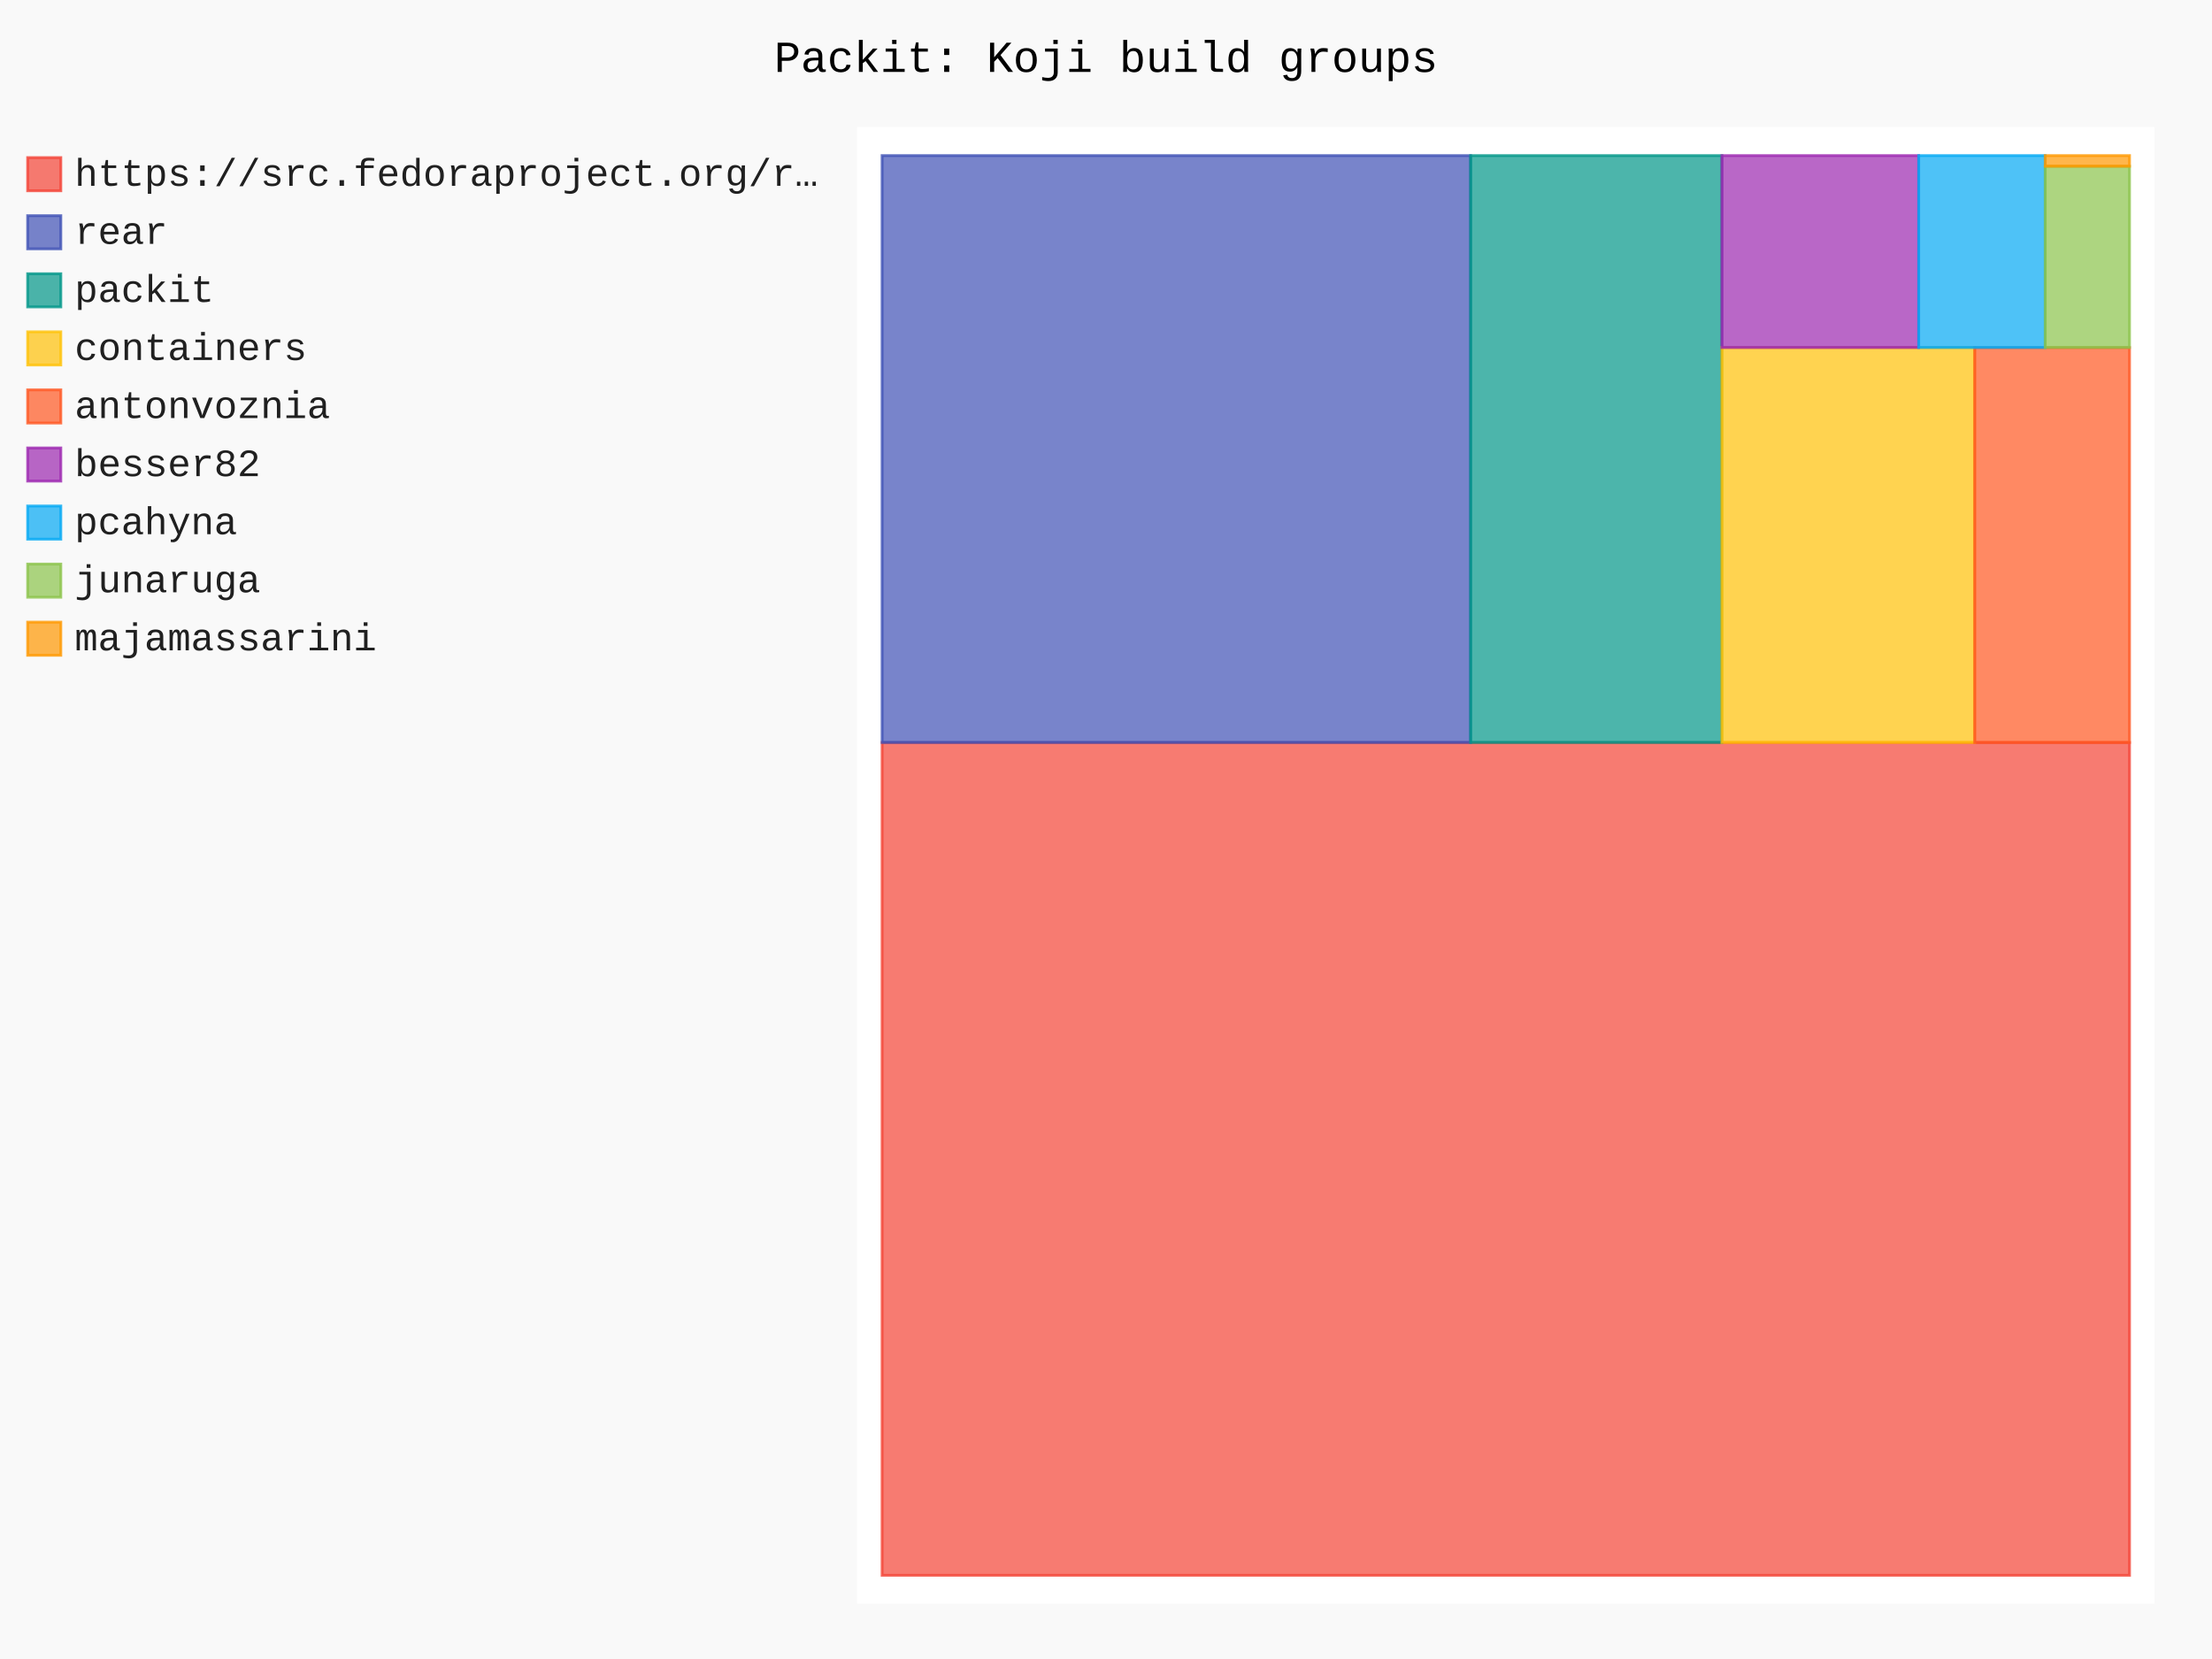
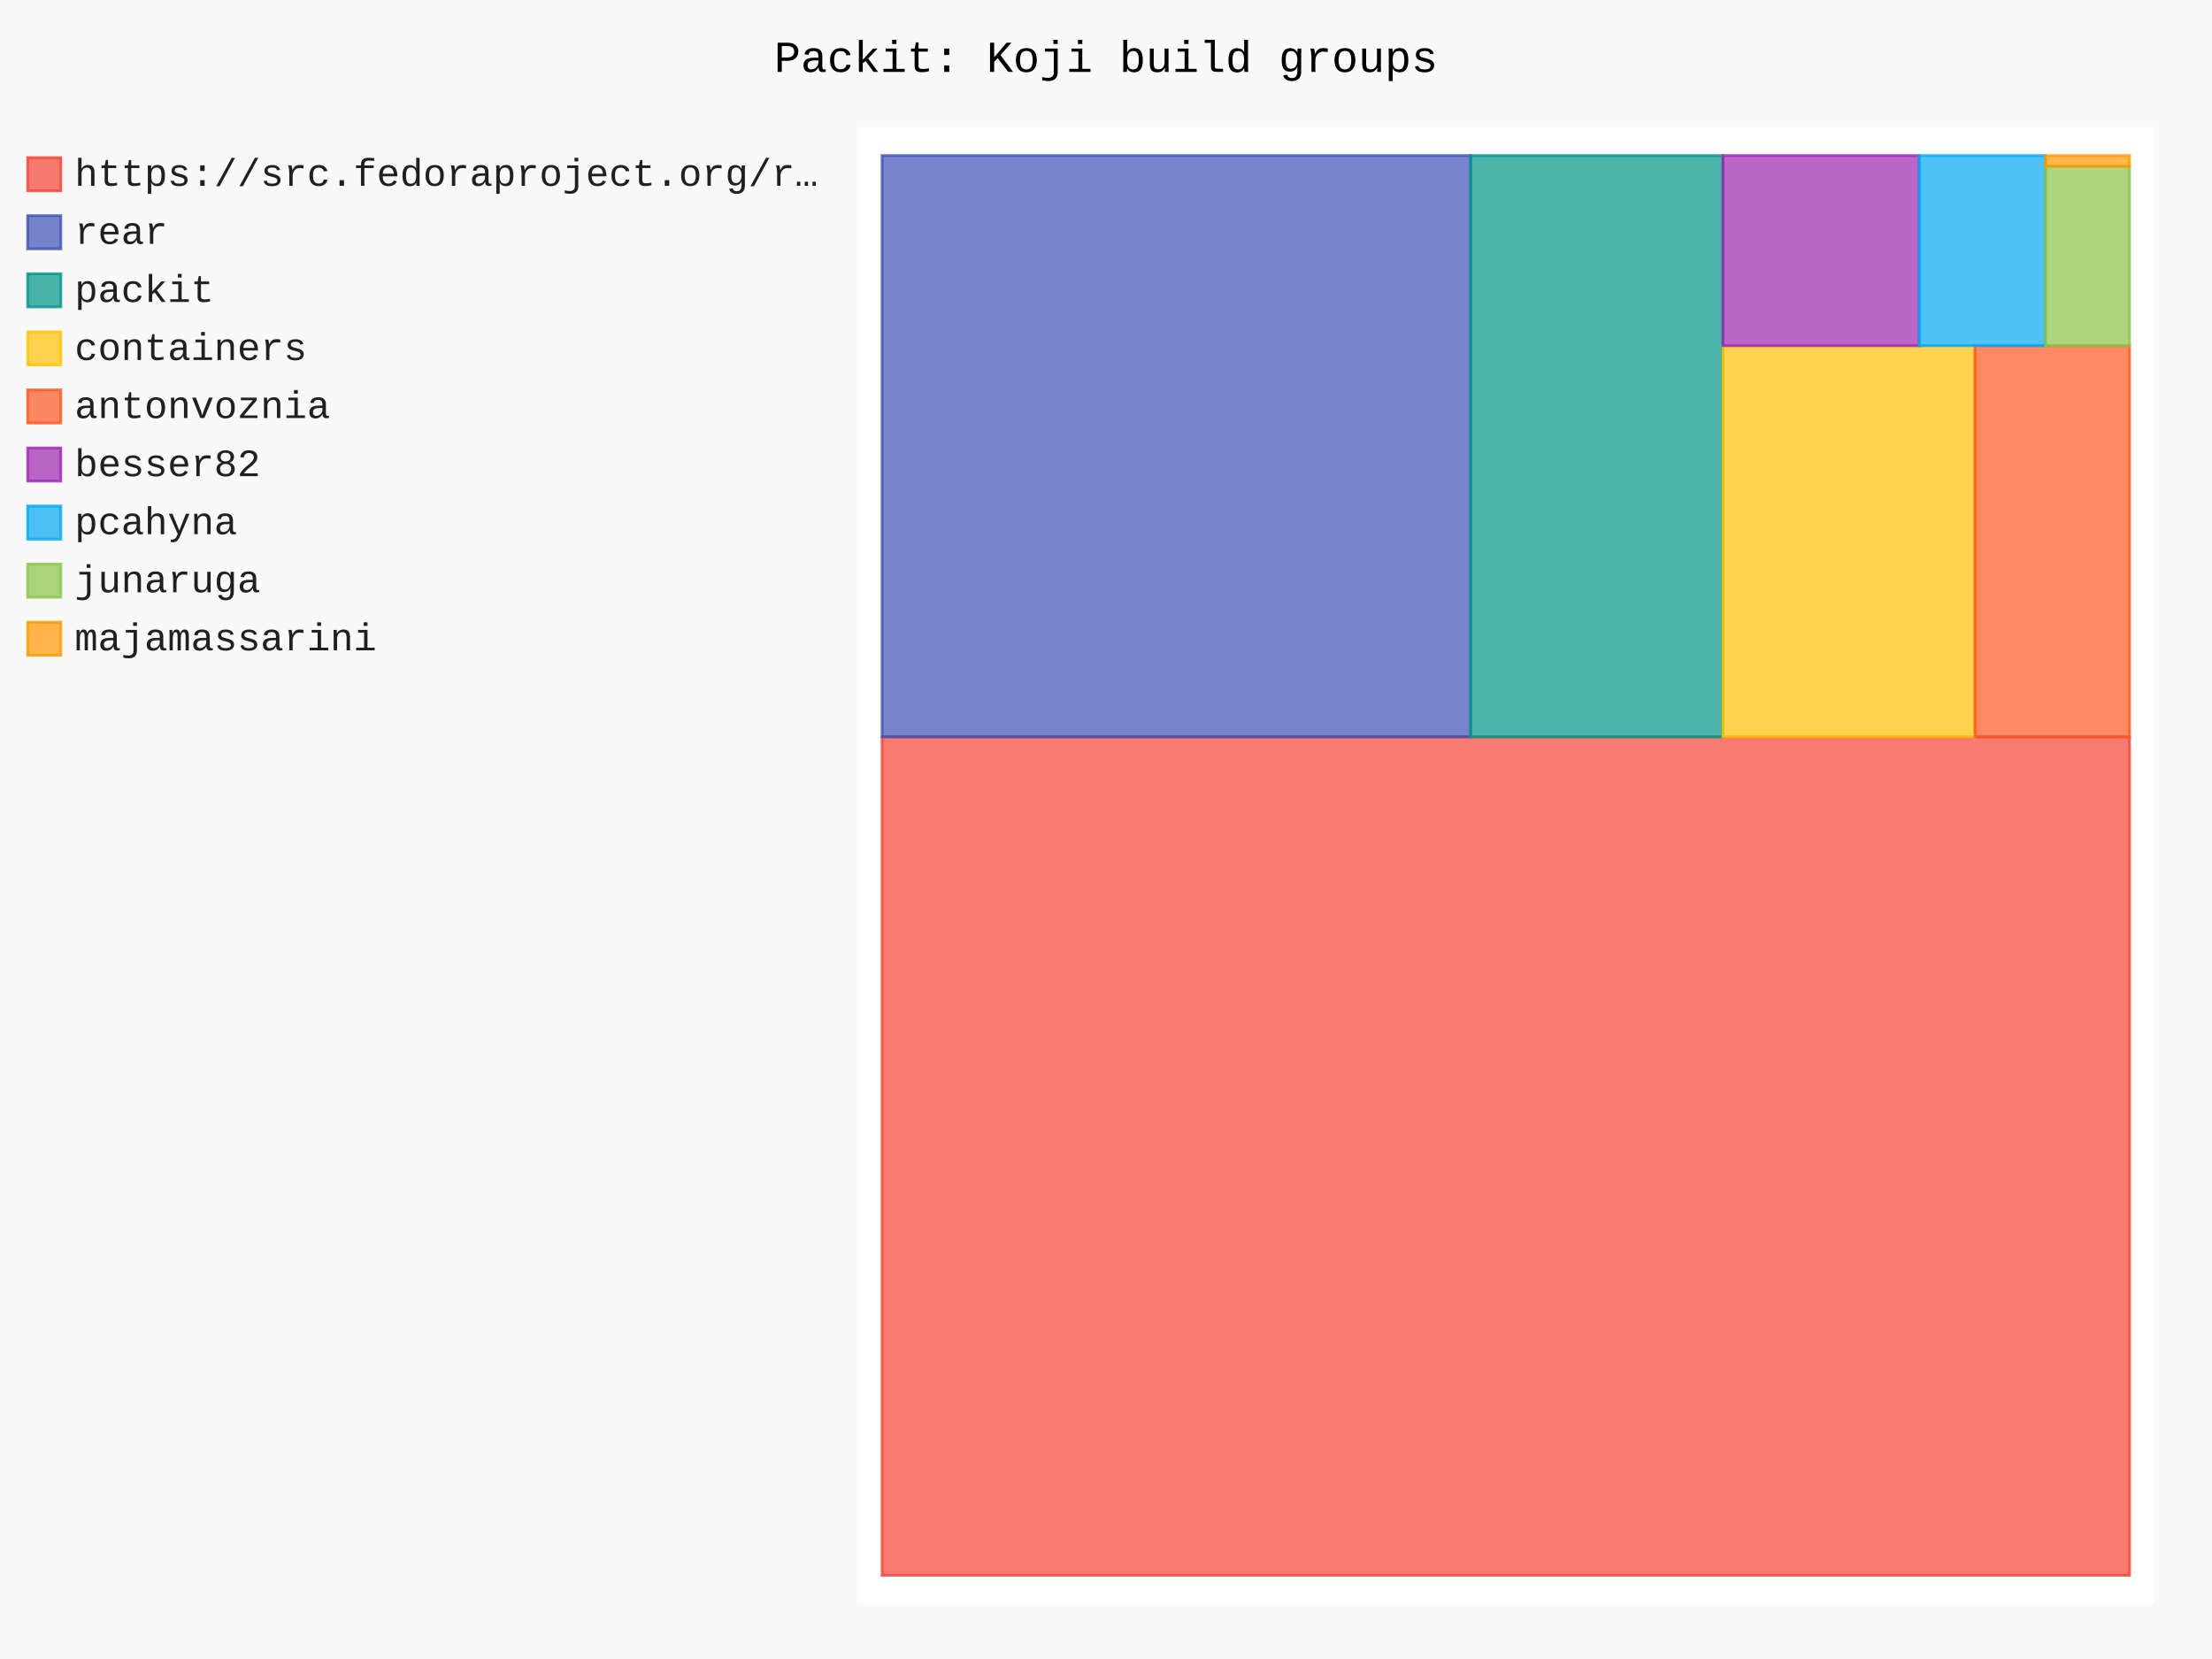
- <svg xmlns="http://www.w3.org/2000/svg" id="chart-a1e00b26-4297-410b-be0a-555df89b124f" class="pygal-chart" viewBox="0 0 800 600">
+ <svg xmlns="http://www.w3.org/2000/svg" id="chart-5d96dd4e-4bbd-4c38-b771-dfa1aa209536" class="pygal-chart" viewBox="0 0 800 600">
  <defs>
-     <style type="text/css">#chart-a1e00b26-4297-410b-be0a-555df89b124f{-webkit-user-select:none;-webkit-font-smoothing:antialiased;font-family:Consolas,"Liberation Mono",Menlo,Courier,monospace}#chart-a1e00b26-4297-410b-be0a-555df89b124f .title{font-family:Consolas,"Liberation Mono",Menlo,Courier,monospace;font-size:16px}#chart-a1e00b26-4297-410b-be0a-555df89b124f .legends .legend text{font-family:Consolas,"Liberation Mono",Menlo,Courier,monospace;font-size:14px}#chart-a1e00b26-4297-410b-be0a-555df89b124f .axis text{font-family:Consolas,"Liberation Mono",Menlo,Courier,monospace;font-size:10px}#chart-a1e00b26-4297-410b-be0a-555df89b124f .axis text.major{font-family:Consolas,"Liberation Mono",Menlo,Courier,monospace;font-size:10px}#chart-a1e00b26-4297-410b-be0a-555df89b124f .text-overlay text.value{font-family:Consolas,"Liberation Mono",Menlo,Courier,monospace;font-size:16px}#chart-a1e00b26-4297-410b-be0a-555df89b124f .text-overlay text.label{font-family:Consolas,"Liberation Mono",Menlo,Courier,monospace;font-size:10px}#chart-a1e00b26-4297-410b-be0a-555df89b124f .tooltip{font-family:Consolas,"Liberation Mono",Menlo,Courier,monospace;font-size:14px}#chart-a1e00b26-4297-410b-be0a-555df89b124f text.no_data{font-family:Consolas,"Liberation Mono",Menlo,Courier,monospace;font-size:64px}
- #chart-a1e00b26-4297-410b-be0a-555df89b124f{background-color:rgba(249,249,249,1)}#chart-a1e00b26-4297-410b-be0a-555df89b124f path,#chart-a1e00b26-4297-410b-be0a-555df89b124f line,#chart-a1e00b26-4297-410b-be0a-555df89b124f rect,#chart-a1e00b26-4297-410b-be0a-555df89b124f circle{-webkit-transition:150ms;-moz-transition:150ms;transition:150ms}#chart-a1e00b26-4297-410b-be0a-555df89b124f .graph &gt; .background{fill:rgba(249,249,249,1)}#chart-a1e00b26-4297-410b-be0a-555df89b124f .plot &gt; .background{fill:rgba(255,255,255,1)}#chart-a1e00b26-4297-410b-be0a-555df89b124f .graph{fill:rgba(0,0,0,.87)}#chart-a1e00b26-4297-410b-be0a-555df89b124f text.no_data{fill:rgba(0,0,0,1)}#chart-a1e00b26-4297-410b-be0a-555df89b124f .title{fill:rgba(0,0,0,1)}#chart-a1e00b26-4297-410b-be0a-555df89b124f .legends .legend text{fill:rgba(0,0,0,.87)}#chart-a1e00b26-4297-410b-be0a-555df89b124f .legends .legend:hover text{fill:rgba(0,0,0,1)}#chart-a1e00b26-4297-410b-be0a-555df89b124f .axis .line{stroke:rgba(0,0,0,1)}#chart-a1e00b26-4297-410b-be0a-555df89b124f .axis .guide.line{stroke:rgba(0,0,0,.54)}#chart-a1e00b26-4297-410b-be0a-555df89b124f .axis .major.line{stroke:rgba(0,0,0,.87)}#chart-a1e00b26-4297-410b-be0a-555df89b124f .axis text.major{fill:rgba(0,0,0,1)}#chart-a1e00b26-4297-410b-be0a-555df89b124f .axis.y .guides:hover .guide.line,#chart-a1e00b26-4297-410b-be0a-555df89b124f .line-graph .axis.x .guides:hover .guide.line,#chart-a1e00b26-4297-410b-be0a-555df89b124f .stackedline-graph .axis.x .guides:hover .guide.line,#chart-a1e00b26-4297-410b-be0a-555df89b124f .xy-graph .axis.x .guides:hover .guide.line{stroke:rgba(0,0,0,1)}#chart-a1e00b26-4297-410b-be0a-555df89b124f .axis .guides:hover text{fill:rgba(0,0,0,1)}#chart-a1e00b26-4297-410b-be0a-555df89b124f .reactive{fill-opacity:.7;stroke-opacity:.8;stroke-width:1}#chart-a1e00b26-4297-410b-be0a-555df89b124f .ci{stroke:rgba(0,0,0,.87)}#chart-a1e00b26-4297-410b-be0a-555df89b124f .reactive.active,#chart-a1e00b26-4297-410b-be0a-555df89b124f .active .reactive{fill-opacity:.8;stroke-opacity:.9;stroke-width:4}#chart-a1e00b26-4297-410b-be0a-555df89b124f .ci .reactive.active{stroke-width:1.5}#chart-a1e00b26-4297-410b-be0a-555df89b124f .series text{fill:rgba(0,0,0,1)}#chart-a1e00b26-4297-410b-be0a-555df89b124f .tooltip rect{fill:rgba(255,255,255,1);stroke:rgba(0,0,0,1);-webkit-transition:opacity 150ms;-moz-transition:opacity 150ms;transition:opacity 150ms}#chart-a1e00b26-4297-410b-be0a-555df89b124f .tooltip .label{fill:rgba(0,0,0,.87)}#chart-a1e00b26-4297-410b-be0a-555df89b124f .tooltip .label{fill:rgba(0,0,0,.87)}#chart-a1e00b26-4297-410b-be0a-555df89b124f .tooltip .legend{font-size:.8em;fill:rgba(0,0,0,.54)}#chart-a1e00b26-4297-410b-be0a-555df89b124f .tooltip .x_label{font-size:.6em;fill:rgba(0,0,0,1)}#chart-a1e00b26-4297-410b-be0a-555df89b124f .tooltip .xlink{font-size:.5em;text-decoration:underline}#chart-a1e00b26-4297-410b-be0a-555df89b124f .tooltip .value{font-size:1.5em}#chart-a1e00b26-4297-410b-be0a-555df89b124f .bound{font-size:.5em}#chart-a1e00b26-4297-410b-be0a-555df89b124f .max-value{font-size:.75em;fill:rgba(0,0,0,.54)}#chart-a1e00b26-4297-410b-be0a-555df89b124f .map-element{fill:rgba(255,255,255,1);stroke:rgba(0,0,0,.54) !important}#chart-a1e00b26-4297-410b-be0a-555df89b124f .map-element .reactive{fill-opacity:inherit;stroke-opacity:inherit}#chart-a1e00b26-4297-410b-be0a-555df89b124f .color-0,#chart-a1e00b26-4297-410b-be0a-555df89b124f .color-0 a:visited{stroke:#F44336;fill:#F44336}#chart-a1e00b26-4297-410b-be0a-555df89b124f .color-1,#chart-a1e00b26-4297-410b-be0a-555df89b124f .color-1 a:visited{stroke:#3F51B5;fill:#3F51B5}#chart-a1e00b26-4297-410b-be0a-555df89b124f .color-2,#chart-a1e00b26-4297-410b-be0a-555df89b124f .color-2 a:visited{stroke:#009688;fill:#009688}#chart-a1e00b26-4297-410b-be0a-555df89b124f .color-3,#chart-a1e00b26-4297-410b-be0a-555df89b124f .color-3 a:visited{stroke:#FFC107;fill:#FFC107}#chart-a1e00b26-4297-410b-be0a-555df89b124f .color-4,#chart-a1e00b26-4297-410b-be0a-555df89b124f .color-4 a:visited{stroke:#FF5722;fill:#FF5722}#chart-a1e00b26-4297-410b-be0a-555df89b124f .color-5,#chart-a1e00b26-4297-410b-be0a-555df89b124f .color-5 a:visited{stroke:#9C27B0;fill:#9C27B0}#chart-a1e00b26-4297-410b-be0a-555df89b124f .color-6,#chart-a1e00b26-4297-410b-be0a-555df89b124f .color-6 a:visited{stroke:#03A9F4;fill:#03A9F4}#chart-a1e00b26-4297-410b-be0a-555df89b124f .color-7,#chart-a1e00b26-4297-410b-be0a-555df89b124f .color-7 a:visited{stroke:#8BC34A;fill:#8BC34A}#chart-a1e00b26-4297-410b-be0a-555df89b124f .color-8,#chart-a1e00b26-4297-410b-be0a-555df89b124f .color-8 a:visited{stroke:#FF9800;fill:#FF9800}#chart-a1e00b26-4297-410b-be0a-555df89b124f .text-overlay .color-0 text{fill:black}#chart-a1e00b26-4297-410b-be0a-555df89b124f .text-overlay .color-1 text{fill:black}#chart-a1e00b26-4297-410b-be0a-555df89b124f .text-overlay .color-2 text{fill:black}#chart-a1e00b26-4297-410b-be0a-555df89b124f .text-overlay .color-3 text{fill:black}#chart-a1e00b26-4297-410b-be0a-555df89b124f .text-overlay .color-4 text{fill:black}#chart-a1e00b26-4297-410b-be0a-555df89b124f .text-overlay .color-5 text{fill:black}#chart-a1e00b26-4297-410b-be0a-555df89b124f .text-overlay .color-6 text{fill:black}#chart-a1e00b26-4297-410b-be0a-555df89b124f .text-overlay .color-7 text{fill:black}#chart-a1e00b26-4297-410b-be0a-555df89b124f .text-overlay .color-8 text{fill:black}
- #chart-a1e00b26-4297-410b-be0a-555df89b124f text.no_data{text-anchor:middle}#chart-a1e00b26-4297-410b-be0a-555df89b124f .guide.line{fill:none}#chart-a1e00b26-4297-410b-be0a-555df89b124f .centered{text-anchor:middle}#chart-a1e00b26-4297-410b-be0a-555df89b124f .title{text-anchor:middle}#chart-a1e00b26-4297-410b-be0a-555df89b124f .legends .legend text{fill-opacity:1}#chart-a1e00b26-4297-410b-be0a-555df89b124f .axis.x text{text-anchor:middle}#chart-a1e00b26-4297-410b-be0a-555df89b124f .axis.x:not(.web) text[transform]{text-anchor:start}#chart-a1e00b26-4297-410b-be0a-555df89b124f .axis.x:not(.web) text[transform].backwards{text-anchor:end}#chart-a1e00b26-4297-410b-be0a-555df89b124f .axis.y text{text-anchor:end}#chart-a1e00b26-4297-410b-be0a-555df89b124f .axis.y text[transform].backwards{text-anchor:start}#chart-a1e00b26-4297-410b-be0a-555df89b124f .axis.y2 text{text-anchor:start}#chart-a1e00b26-4297-410b-be0a-555df89b124f .axis.y2 text[transform].backwards{text-anchor:end}#chart-a1e00b26-4297-410b-be0a-555df89b124f .axis .guide.line{stroke-dasharray:4,4;stroke:black}#chart-a1e00b26-4297-410b-be0a-555df89b124f .axis .major.guide.line{stroke-dasharray:6,6;stroke:black}#chart-a1e00b26-4297-410b-be0a-555df89b124f .horizontal .axis.y .guide.line,#chart-a1e00b26-4297-410b-be0a-555df89b124f .horizontal .axis.y2 .guide.line,#chart-a1e00b26-4297-410b-be0a-555df89b124f .vertical .axis.x .guide.line{opacity:0}#chart-a1e00b26-4297-410b-be0a-555df89b124f .horizontal .axis.always_show .guide.line,#chart-a1e00b26-4297-410b-be0a-555df89b124f .vertical .axis.always_show .guide.line{opacity:1 !important}#chart-a1e00b26-4297-410b-be0a-555df89b124f .axis.y .guides:hover .guide.line,#chart-a1e00b26-4297-410b-be0a-555df89b124f .axis.y2 .guides:hover .guide.line,#chart-a1e00b26-4297-410b-be0a-555df89b124f .axis.x .guides:hover .guide.line{opacity:1}#chart-a1e00b26-4297-410b-be0a-555df89b124f .axis .guides:hover text{opacity:1}#chart-a1e00b26-4297-410b-be0a-555df89b124f .nofill{fill:none}#chart-a1e00b26-4297-410b-be0a-555df89b124f .subtle-fill{fill-opacity:.2}#chart-a1e00b26-4297-410b-be0a-555df89b124f .dot{stroke-width:1px;fill-opacity:1;stroke-opacity:1}#chart-a1e00b26-4297-410b-be0a-555df89b124f .dot.active{stroke-width:5px}#chart-a1e00b26-4297-410b-be0a-555df89b124f .dot.negative{fill:transparent}#chart-a1e00b26-4297-410b-be0a-555df89b124f text,#chart-a1e00b26-4297-410b-be0a-555df89b124f tspan{stroke:none !important}#chart-a1e00b26-4297-410b-be0a-555df89b124f .series text.active{opacity:1}#chart-a1e00b26-4297-410b-be0a-555df89b124f .tooltip rect{fill-opacity:.95;stroke-width:.5}#chart-a1e00b26-4297-410b-be0a-555df89b124f .tooltip text{fill-opacity:1}#chart-a1e00b26-4297-410b-be0a-555df89b124f .showable{visibility:hidden}#chart-a1e00b26-4297-410b-be0a-555df89b124f .showable.shown{visibility:visible}#chart-a1e00b26-4297-410b-be0a-555df89b124f .gauge-background{fill:rgba(229,229,229,1);stroke:none}#chart-a1e00b26-4297-410b-be0a-555df89b124f .bg-lines{stroke:rgba(249,249,249,1);stroke-width:2px}</style>
+     <style type="text/css">#chart-5d96dd4e-4bbd-4c38-b771-dfa1aa209536{-webkit-user-select:none;-webkit-font-smoothing:antialiased;font-family:Consolas,"Liberation Mono",Menlo,Courier,monospace}#chart-5d96dd4e-4bbd-4c38-b771-dfa1aa209536 .title{font-family:Consolas,"Liberation Mono",Menlo,Courier,monospace;font-size:16px}#chart-5d96dd4e-4bbd-4c38-b771-dfa1aa209536 .legends .legend text{font-family:Consolas,"Liberation Mono",Menlo,Courier,monospace;font-size:14px}#chart-5d96dd4e-4bbd-4c38-b771-dfa1aa209536 .axis text{font-family:Consolas,"Liberation Mono",Menlo,Courier,monospace;font-size:10px}#chart-5d96dd4e-4bbd-4c38-b771-dfa1aa209536 .axis text.major{font-family:Consolas,"Liberation Mono",Menlo,Courier,monospace;font-size:10px}#chart-5d96dd4e-4bbd-4c38-b771-dfa1aa209536 .text-overlay text.value{font-family:Consolas,"Liberation Mono",Menlo,Courier,monospace;font-size:16px}#chart-5d96dd4e-4bbd-4c38-b771-dfa1aa209536 .text-overlay text.label{font-family:Consolas,"Liberation Mono",Menlo,Courier,monospace;font-size:10px}#chart-5d96dd4e-4bbd-4c38-b771-dfa1aa209536 .tooltip{font-family:Consolas,"Liberation Mono",Menlo,Courier,monospace;font-size:14px}#chart-5d96dd4e-4bbd-4c38-b771-dfa1aa209536 text.no_data{font-family:Consolas,"Liberation Mono",Menlo,Courier,monospace;font-size:64px}
+ #chart-5d96dd4e-4bbd-4c38-b771-dfa1aa209536{background-color:rgba(249,249,249,1)}#chart-5d96dd4e-4bbd-4c38-b771-dfa1aa209536 path,#chart-5d96dd4e-4bbd-4c38-b771-dfa1aa209536 line,#chart-5d96dd4e-4bbd-4c38-b771-dfa1aa209536 rect,#chart-5d96dd4e-4bbd-4c38-b771-dfa1aa209536 circle{-webkit-transition:150ms;-moz-transition:150ms;transition:150ms}#chart-5d96dd4e-4bbd-4c38-b771-dfa1aa209536 .graph &gt; .background{fill:rgba(249,249,249,1)}#chart-5d96dd4e-4bbd-4c38-b771-dfa1aa209536 .plot &gt; .background{fill:rgba(255,255,255,1)}#chart-5d96dd4e-4bbd-4c38-b771-dfa1aa209536 .graph{fill:rgba(0,0,0,.87)}#chart-5d96dd4e-4bbd-4c38-b771-dfa1aa209536 text.no_data{fill:rgba(0,0,0,1)}#chart-5d96dd4e-4bbd-4c38-b771-dfa1aa209536 .title{fill:rgba(0,0,0,1)}#chart-5d96dd4e-4bbd-4c38-b771-dfa1aa209536 .legends .legend text{fill:rgba(0,0,0,.87)}#chart-5d96dd4e-4bbd-4c38-b771-dfa1aa209536 .legends .legend:hover text{fill:rgba(0,0,0,1)}#chart-5d96dd4e-4bbd-4c38-b771-dfa1aa209536 .axis .line{stroke:rgba(0,0,0,1)}#chart-5d96dd4e-4bbd-4c38-b771-dfa1aa209536 .axis .guide.line{stroke:rgba(0,0,0,.54)}#chart-5d96dd4e-4bbd-4c38-b771-dfa1aa209536 .axis .major.line{stroke:rgba(0,0,0,.87)}#chart-5d96dd4e-4bbd-4c38-b771-dfa1aa209536 .axis text.major{fill:rgba(0,0,0,1)}#chart-5d96dd4e-4bbd-4c38-b771-dfa1aa209536 .axis.y .guides:hover .guide.line,#chart-5d96dd4e-4bbd-4c38-b771-dfa1aa209536 .line-graph .axis.x .guides:hover .guide.line,#chart-5d96dd4e-4bbd-4c38-b771-dfa1aa209536 .stackedline-graph .axis.x .guides:hover .guide.line,#chart-5d96dd4e-4bbd-4c38-b771-dfa1aa209536 .xy-graph .axis.x .guides:hover .guide.line{stroke:rgba(0,0,0,1)}#chart-5d96dd4e-4bbd-4c38-b771-dfa1aa209536 .axis .guides:hover text{fill:rgba(0,0,0,1)}#chart-5d96dd4e-4bbd-4c38-b771-dfa1aa209536 .reactive{fill-opacity:.7;stroke-opacity:.8;stroke-width:1}#chart-5d96dd4e-4bbd-4c38-b771-dfa1aa209536 .ci{stroke:rgba(0,0,0,.87)}#chart-5d96dd4e-4bbd-4c38-b771-dfa1aa209536 .reactive.active,#chart-5d96dd4e-4bbd-4c38-b771-dfa1aa209536 .active .reactive{fill-opacity:.8;stroke-opacity:.9;stroke-width:4}#chart-5d96dd4e-4bbd-4c38-b771-dfa1aa209536 .ci .reactive.active{stroke-width:1.5}#chart-5d96dd4e-4bbd-4c38-b771-dfa1aa209536 .series text{fill:rgba(0,0,0,1)}#chart-5d96dd4e-4bbd-4c38-b771-dfa1aa209536 .tooltip rect{fill:rgba(255,255,255,1);stroke:rgba(0,0,0,1);-webkit-transition:opacity 150ms;-moz-transition:opacity 150ms;transition:opacity 150ms}#chart-5d96dd4e-4bbd-4c38-b771-dfa1aa209536 .tooltip .label{fill:rgba(0,0,0,.87)}#chart-5d96dd4e-4bbd-4c38-b771-dfa1aa209536 .tooltip .label{fill:rgba(0,0,0,.87)}#chart-5d96dd4e-4bbd-4c38-b771-dfa1aa209536 .tooltip .legend{font-size:.8em;fill:rgba(0,0,0,.54)}#chart-5d96dd4e-4bbd-4c38-b771-dfa1aa209536 .tooltip .x_label{font-size:.6em;fill:rgba(0,0,0,1)}#chart-5d96dd4e-4bbd-4c38-b771-dfa1aa209536 .tooltip .xlink{font-size:.5em;text-decoration:underline}#chart-5d96dd4e-4bbd-4c38-b771-dfa1aa209536 .tooltip .value{font-size:1.5em}#chart-5d96dd4e-4bbd-4c38-b771-dfa1aa209536 .bound{font-size:.5em}#chart-5d96dd4e-4bbd-4c38-b771-dfa1aa209536 .max-value{font-size:.75em;fill:rgba(0,0,0,.54)}#chart-5d96dd4e-4bbd-4c38-b771-dfa1aa209536 .map-element{fill:rgba(255,255,255,1);stroke:rgba(0,0,0,.54) !important}#chart-5d96dd4e-4bbd-4c38-b771-dfa1aa209536 .map-element .reactive{fill-opacity:inherit;stroke-opacity:inherit}#chart-5d96dd4e-4bbd-4c38-b771-dfa1aa209536 .color-0,#chart-5d96dd4e-4bbd-4c38-b771-dfa1aa209536 .color-0 a:visited{stroke:#F44336;fill:#F44336}#chart-5d96dd4e-4bbd-4c38-b771-dfa1aa209536 .color-1,#chart-5d96dd4e-4bbd-4c38-b771-dfa1aa209536 .color-1 a:visited{stroke:#3F51B5;fill:#3F51B5}#chart-5d96dd4e-4bbd-4c38-b771-dfa1aa209536 .color-2,#chart-5d96dd4e-4bbd-4c38-b771-dfa1aa209536 .color-2 a:visited{stroke:#009688;fill:#009688}#chart-5d96dd4e-4bbd-4c38-b771-dfa1aa209536 .color-3,#chart-5d96dd4e-4bbd-4c38-b771-dfa1aa209536 .color-3 a:visited{stroke:#FFC107;fill:#FFC107}#chart-5d96dd4e-4bbd-4c38-b771-dfa1aa209536 .color-4,#chart-5d96dd4e-4bbd-4c38-b771-dfa1aa209536 .color-4 a:visited{stroke:#FF5722;fill:#FF5722}#chart-5d96dd4e-4bbd-4c38-b771-dfa1aa209536 .color-5,#chart-5d96dd4e-4bbd-4c38-b771-dfa1aa209536 .color-5 a:visited{stroke:#9C27B0;fill:#9C27B0}#chart-5d96dd4e-4bbd-4c38-b771-dfa1aa209536 .color-6,#chart-5d96dd4e-4bbd-4c38-b771-dfa1aa209536 .color-6 a:visited{stroke:#03A9F4;fill:#03A9F4}#chart-5d96dd4e-4bbd-4c38-b771-dfa1aa209536 .color-7,#chart-5d96dd4e-4bbd-4c38-b771-dfa1aa209536 .color-7 a:visited{stroke:#8BC34A;fill:#8BC34A}#chart-5d96dd4e-4bbd-4c38-b771-dfa1aa209536 .color-8,#chart-5d96dd4e-4bbd-4c38-b771-dfa1aa209536 .color-8 a:visited{stroke:#FF9800;fill:#FF9800}#chart-5d96dd4e-4bbd-4c38-b771-dfa1aa209536 .text-overlay .color-0 text{fill:black}#chart-5d96dd4e-4bbd-4c38-b771-dfa1aa209536 .text-overlay .color-1 text{fill:black}#chart-5d96dd4e-4bbd-4c38-b771-dfa1aa209536 .text-overlay .color-2 text{fill:black}#chart-5d96dd4e-4bbd-4c38-b771-dfa1aa209536 .text-overlay .color-3 text{fill:black}#chart-5d96dd4e-4bbd-4c38-b771-dfa1aa209536 .text-overlay .color-4 text{fill:black}#chart-5d96dd4e-4bbd-4c38-b771-dfa1aa209536 .text-overlay .color-5 text{fill:black}#chart-5d96dd4e-4bbd-4c38-b771-dfa1aa209536 .text-overlay .color-6 text{fill:black}#chart-5d96dd4e-4bbd-4c38-b771-dfa1aa209536 .text-overlay .color-7 text{fill:black}#chart-5d96dd4e-4bbd-4c38-b771-dfa1aa209536 .text-overlay .color-8 text{fill:black}
+ #chart-5d96dd4e-4bbd-4c38-b771-dfa1aa209536 text.no_data{text-anchor:middle}#chart-5d96dd4e-4bbd-4c38-b771-dfa1aa209536 .guide.line{fill:none}#chart-5d96dd4e-4bbd-4c38-b771-dfa1aa209536 .centered{text-anchor:middle}#chart-5d96dd4e-4bbd-4c38-b771-dfa1aa209536 .title{text-anchor:middle}#chart-5d96dd4e-4bbd-4c38-b771-dfa1aa209536 .legends .legend text{fill-opacity:1}#chart-5d96dd4e-4bbd-4c38-b771-dfa1aa209536 .axis.x text{text-anchor:middle}#chart-5d96dd4e-4bbd-4c38-b771-dfa1aa209536 .axis.x:not(.web) text[transform]{text-anchor:start}#chart-5d96dd4e-4bbd-4c38-b771-dfa1aa209536 .axis.x:not(.web) text[transform].backwards{text-anchor:end}#chart-5d96dd4e-4bbd-4c38-b771-dfa1aa209536 .axis.y text{text-anchor:end}#chart-5d96dd4e-4bbd-4c38-b771-dfa1aa209536 .axis.y text[transform].backwards{text-anchor:start}#chart-5d96dd4e-4bbd-4c38-b771-dfa1aa209536 .axis.y2 text{text-anchor:start}#chart-5d96dd4e-4bbd-4c38-b771-dfa1aa209536 .axis.y2 text[transform].backwards{text-anchor:end}#chart-5d96dd4e-4bbd-4c38-b771-dfa1aa209536 .axis .guide.line{stroke-dasharray:4,4;stroke:black}#chart-5d96dd4e-4bbd-4c38-b771-dfa1aa209536 .axis .major.guide.line{stroke-dasharray:6,6;stroke:black}#chart-5d96dd4e-4bbd-4c38-b771-dfa1aa209536 .horizontal .axis.y .guide.line,#chart-5d96dd4e-4bbd-4c38-b771-dfa1aa209536 .horizontal .axis.y2 .guide.line,#chart-5d96dd4e-4bbd-4c38-b771-dfa1aa209536 .vertical .axis.x .guide.line{opacity:0}#chart-5d96dd4e-4bbd-4c38-b771-dfa1aa209536 .horizontal .axis.always_show .guide.line,#chart-5d96dd4e-4bbd-4c38-b771-dfa1aa209536 .vertical .axis.always_show .guide.line{opacity:1 !important}#chart-5d96dd4e-4bbd-4c38-b771-dfa1aa209536 .axis.y .guides:hover .guide.line,#chart-5d96dd4e-4bbd-4c38-b771-dfa1aa209536 .axis.y2 .guides:hover .guide.line,#chart-5d96dd4e-4bbd-4c38-b771-dfa1aa209536 .axis.x .guides:hover .guide.line{opacity:1}#chart-5d96dd4e-4bbd-4c38-b771-dfa1aa209536 .axis .guides:hover text{opacity:1}#chart-5d96dd4e-4bbd-4c38-b771-dfa1aa209536 .nofill{fill:none}#chart-5d96dd4e-4bbd-4c38-b771-dfa1aa209536 .subtle-fill{fill-opacity:.2}#chart-5d96dd4e-4bbd-4c38-b771-dfa1aa209536 .dot{stroke-width:1px;fill-opacity:1;stroke-opacity:1}#chart-5d96dd4e-4bbd-4c38-b771-dfa1aa209536 .dot.active{stroke-width:5px}#chart-5d96dd4e-4bbd-4c38-b771-dfa1aa209536 .dot.negative{fill:transparent}#chart-5d96dd4e-4bbd-4c38-b771-dfa1aa209536 text,#chart-5d96dd4e-4bbd-4c38-b771-dfa1aa209536 tspan{stroke:none !important}#chart-5d96dd4e-4bbd-4c38-b771-dfa1aa209536 .series text.active{opacity:1}#chart-5d96dd4e-4bbd-4c38-b771-dfa1aa209536 .tooltip rect{fill-opacity:.95;stroke-width:.5}#chart-5d96dd4e-4bbd-4c38-b771-dfa1aa209536 .tooltip text{fill-opacity:1}#chart-5d96dd4e-4bbd-4c38-b771-dfa1aa209536 .showable{visibility:hidden}#chart-5d96dd4e-4bbd-4c38-b771-dfa1aa209536 .showable.shown{visibility:visible}#chart-5d96dd4e-4bbd-4c38-b771-dfa1aa209536 .gauge-background{fill:rgba(229,229,229,1);stroke:none}#chart-5d96dd4e-4bbd-4c38-b771-dfa1aa209536 .bg-lines{stroke:rgba(249,249,249,1);stroke-width:2px}</style>
  </defs>
  <g class="graph treemap-graph vertical">
    <rect x="0" y="0" width="800" height="600" class="background" />
    <g transform="translate(310, 46)" class="plot">
      <rect x="0" y="0" width="469.2" height="534" class="background" />
      <g class="series serie-0 color-0">
        <g class="rects">
          <g class="rect">
-             <rect x="9.023" y="222.538" width="451.154" height="301.193" class="rect reactive tooltip-trigger" />
+             <rect x="9.023" y="220.497" width="451.154" height="303.233" class="rect reactive tooltip-trigger" />
          </g>
        </g>
      </g>
      <g class="series serie-1 color-1">
        <g class="rects">
          <g class="rect">
-             <rect x="9.023" y="10.269" width="212.829" height="212.269" class="rect reactive tooltip-trigger" />
+             <rect x="9.023" y="10.269" width="212.861" height="210.228" class="rect reactive tooltip-trigger" />
          </g>
        </g>
      </g>
      <g class="series serie-2 color-2">
        <g class="rects">
          <g class="rect">
-             <rect x="221.852" y="10.269" width="90.896" height="212.269" class="rect reactive tooltip-trigger" />
+             <rect x="221.884" y="10.269" width="91.226" height="210.228" class="rect reactive tooltip-trigger" />
          </g>
        </g>
      </g>
      <g class="series serie-3 color-3">
        <g class="rects">
          <g class="rect">
-             <rect x="312.748" y="79.696" width="91.422" height="142.843" class="rect reactive tooltip-trigger" />
+             <rect x="313.11" y="79.028" width="91.198" height="141.469" class="rect reactive tooltip-trigger" />
          </g>
        </g>
      </g>
      <g class="series serie-4 color-4">
        <g class="rects">
          <g class="rect">
-             <rect x="404.171" y="79.696" width="56.006" height="142.843" class="rect reactive tooltip-trigger" />
+             <rect x="404.308" y="79.028" width="55.869" height="141.469" class="rect reactive tooltip-trigger" />
          </g>
        </g>
      </g>
      <g class="series serie-5 color-5">
        <g class="rects">
          <g class="rect">
-             <rect x="312.748" y="10.269" width="71.172" height="69.426" class="rect reactive tooltip-trigger" />
+             <rect x="313.11" y="10.269" width="70.998" height="68.759" class="rect reactive tooltip-trigger" />
          </g>
        </g>
      </g>
      <g class="series serie-6 color-6">
        <g class="rects">
          <g class="rect">
-             <rect x="383.921" y="10.269" width="45.754" height="69.426" class="rect reactive tooltip-trigger" />
+             <rect x="384.108" y="10.269" width="45.642" height="68.759" class="rect reactive tooltip-trigger" />
          </g>
        </g>
      </g>
      <g class="series serie-7 color-7">
        <g class="rects">
          <g class="rect">
-             <rect x="429.674" y="14.126" width="30.502" height="65.569" class="rect reactive tooltip-trigger" />
+             <rect x="429.749" y="14.089" width="30.428" height="64.939" class="rect reactive tooltip-trigger" />
          </g>
        </g>
      </g>
      <g class="series serie-8 color-8">
        <g class="rects">
          <g class="rect">
-             <rect x="429.674" y="10.269" width="30.502" height="3.857" class="rect reactive tooltip-trigger" />
+             <rect x="429.749" y="10.269" width="30.428" height="3.82" class="rect reactive tooltip-trigger" />
          </g>
        </g>
      </g>
    </g>
    <g class="titles">
      <text x="400.0" y="26" class="title plot_title">Packit: Koji build groups</text>
    </g>
    <g transform="translate(310, 46)" class="plot overlay">
      <g class="series serie-0 color-0" />
      <g class="series serie-1 color-1" />
      <g class="series serie-2 color-2" />
      <g class="series serie-3 color-3" />
      <g class="series serie-4 color-4" />
      <g class="series serie-5 color-5" />
      <g class="series serie-6 color-6" />
      <g class="series serie-7 color-7" />
      <g class="series serie-8 color-8" />
    </g>
    <g transform="translate(310, 46)" class="plot text-overlay">
      <g class="series serie-0 color-0" />
      <g class="series serie-1 color-1" />
      <g class="series serie-2 color-2" />
      <g class="series serie-3 color-3" />
      <g class="series serie-4 color-4" />
      <g class="series serie-5 color-5" />
      <g class="series serie-6 color-6" />
      <g class="series serie-7 color-7" />
      <g class="series serie-8 color-8" />
    </g>
    <g transform="translate(310, 46)" class="plot tooltip-overlay">
      <g transform="translate(0 0)" style="opacity: 0" class="tooltip">
        <rect rx="0" ry="0" width="0" height="0" class="tooltip-box" />
        <g class="text" />
      </g>
    </g>
    <g transform="translate(10, 56)" class="legends">
      <g id="activate-serie-0" class="legend reactive activate-serie">
        <rect x="0.0" y="1.0" width="12" height="12" class="color-0 reactive" />
        <text x="17.0" y="11.2">https://src.fedoraproject.org/r…</text>
      </g>
      <g id="activate-serie-1" class="legend reactive activate-serie">
        <rect x="0.0" y="22.0" width="12" height="12" class="color-1 reactive" />
        <text x="17.0" y="32.2">rear</text>
      </g>
      <g id="activate-serie-2" class="legend reactive activate-serie">
        <rect x="0.0" y="43.0" width="12" height="12" class="color-2 reactive" />
        <text x="17.0" y="53.2">packit</text>
      </g>
      <g id="activate-serie-3" class="legend reactive activate-serie">
        <rect x="0.0" y="64.0" width="12" height="12" class="color-3 reactive" />
        <text x="17.0" y="74.2">containers</text>
      </g>
      <g id="activate-serie-4" class="legend reactive activate-serie">
        <rect x="0.0" y="85.0" width="12" height="12" class="color-4 reactive" />
        <text x="17.0" y="95.2">antonvoznia</text>
      </g>
      <g id="activate-serie-5" class="legend reactive activate-serie">
        <rect x="0.0" y="106.0" width="12" height="12" class="color-5 reactive" />
        <text x="17.0" y="116.2">besser82</text>
      </g>
      <g id="activate-serie-6" class="legend reactive activate-serie">
        <rect x="0.0" y="127.0" width="12" height="12" class="color-6 reactive" />
        <text x="17.0" y="137.2">pcahyna</text>
      </g>
      <g id="activate-serie-7" class="legend reactive activate-serie">
        <rect x="0.0" y="148.0" width="12" height="12" class="color-7 reactive" />
        <text x="17.0" y="158.2">junaruga</text>
      </g>
      <g id="activate-serie-8" class="legend reactive activate-serie">
        <rect x="0.0" y="169.0" width="12" height="12" class="color-8 reactive" />
        <text x="17.0" y="179.2">majamassarini</text>
      </g>
    </g>
    <g transform="translate(790, 56)" class="legends" />
  </g>
</svg>
